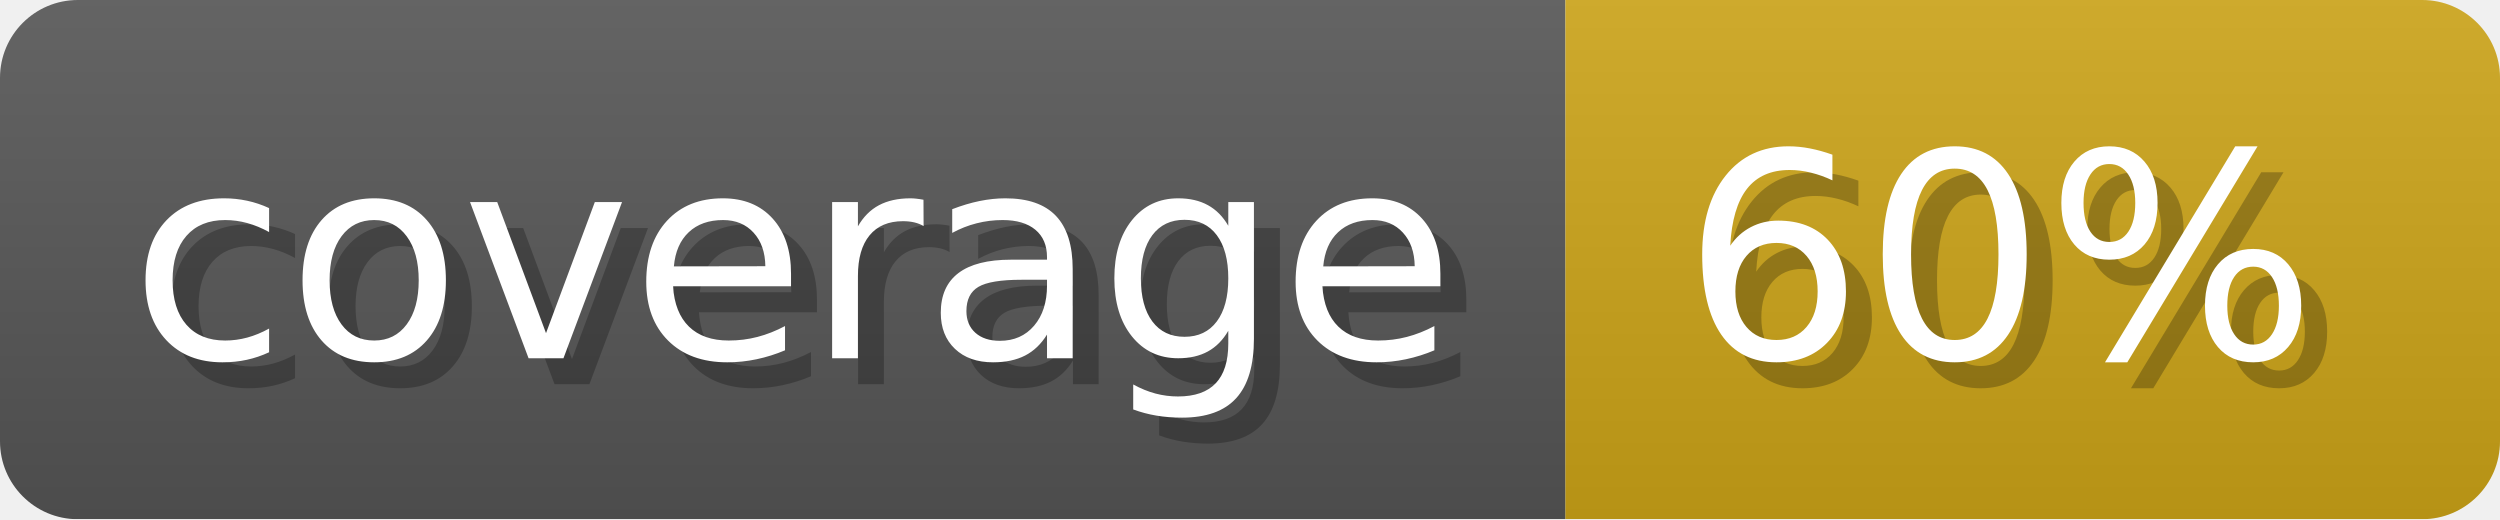
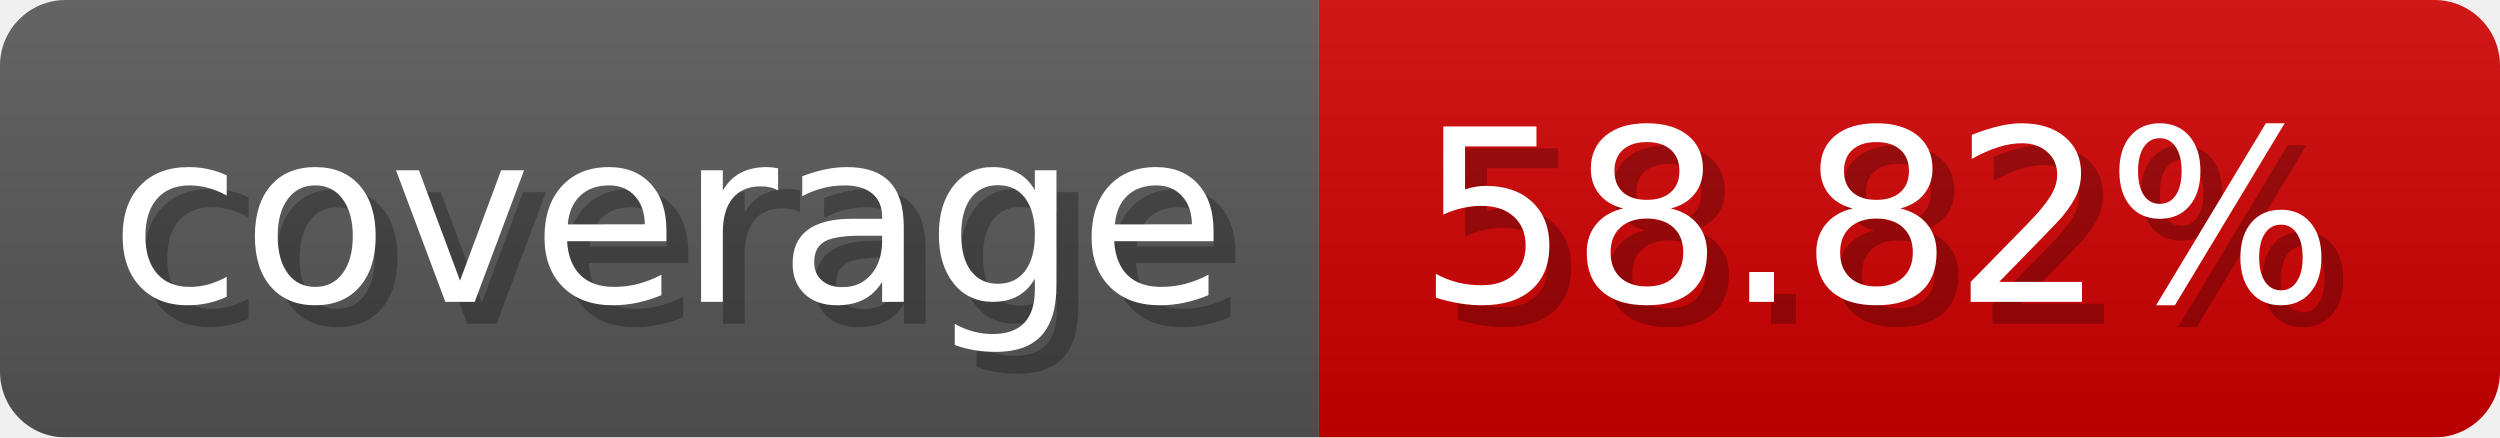
- <svg xmlns="http://www.w3.org/2000/svg" width="96.3" height="20" viewBox="0 0 963 200" role="img" aria-label="coverage: 60%">
-   <linearGradient id="JPMTu" x2="0" y2="100%">
+ <svg xmlns="http://www.w3.org/2000/svg" width="114.3" height="20" viewBox="0 0 1143 200" role="img" aria-label="coverage: 58.82%">
+   <linearGradient id="MWMRS" x2="0" y2="100%">
    <stop offset="0" stop-opacity=".1" stop-color="#EEE" />
    <stop offset="1" stop-opacity=".1" />
  </linearGradient>
-   <mask id="ctDYH">
-     <rect width="963" height="200" rx="30" fill="#FFF" />
+   <mask id="AXcCA">
+     <rect width="1143" height="200" rx="30" fill="#FFF" />
  </mask>
-   <g mask="url(#ctDYH)">
+   <g mask="url(#AXcCA)">
    <rect width="603" height="200" fill="#555" />
-     <rect width="360" height="200" fill="#cba317" x="603" />
-     <rect width="963" height="200" fill="url(#JPMTu)" />
+     <rect width="540" height="200" fill="#ce0000" x="603" />
+     <rect width="1143" height="200" fill="url(#MWMRS)" />
  </g>
  <g aria-hidden="true" fill="#fff" text-anchor="start" font-family="Verdana,DejaVu Sans,sans-serif" font-size="110">
    <text x="60" y="148" textLength="503" fill="#000" opacity="0.25">coverage</text>
    <text x="50" y="138" textLength="503">coverage</text>
-     <text x="658" y="148" textLength="260" fill="#000" opacity="0.25">60%</text>
-     <text x="648" y="138" textLength="260">60%</text>
+     <text x="658" y="148" textLength="440" fill="#000" opacity="0.25">58.82%</text>
+     <text x="648" y="138" textLength="440">58.82%</text>
  </g>
</svg>
